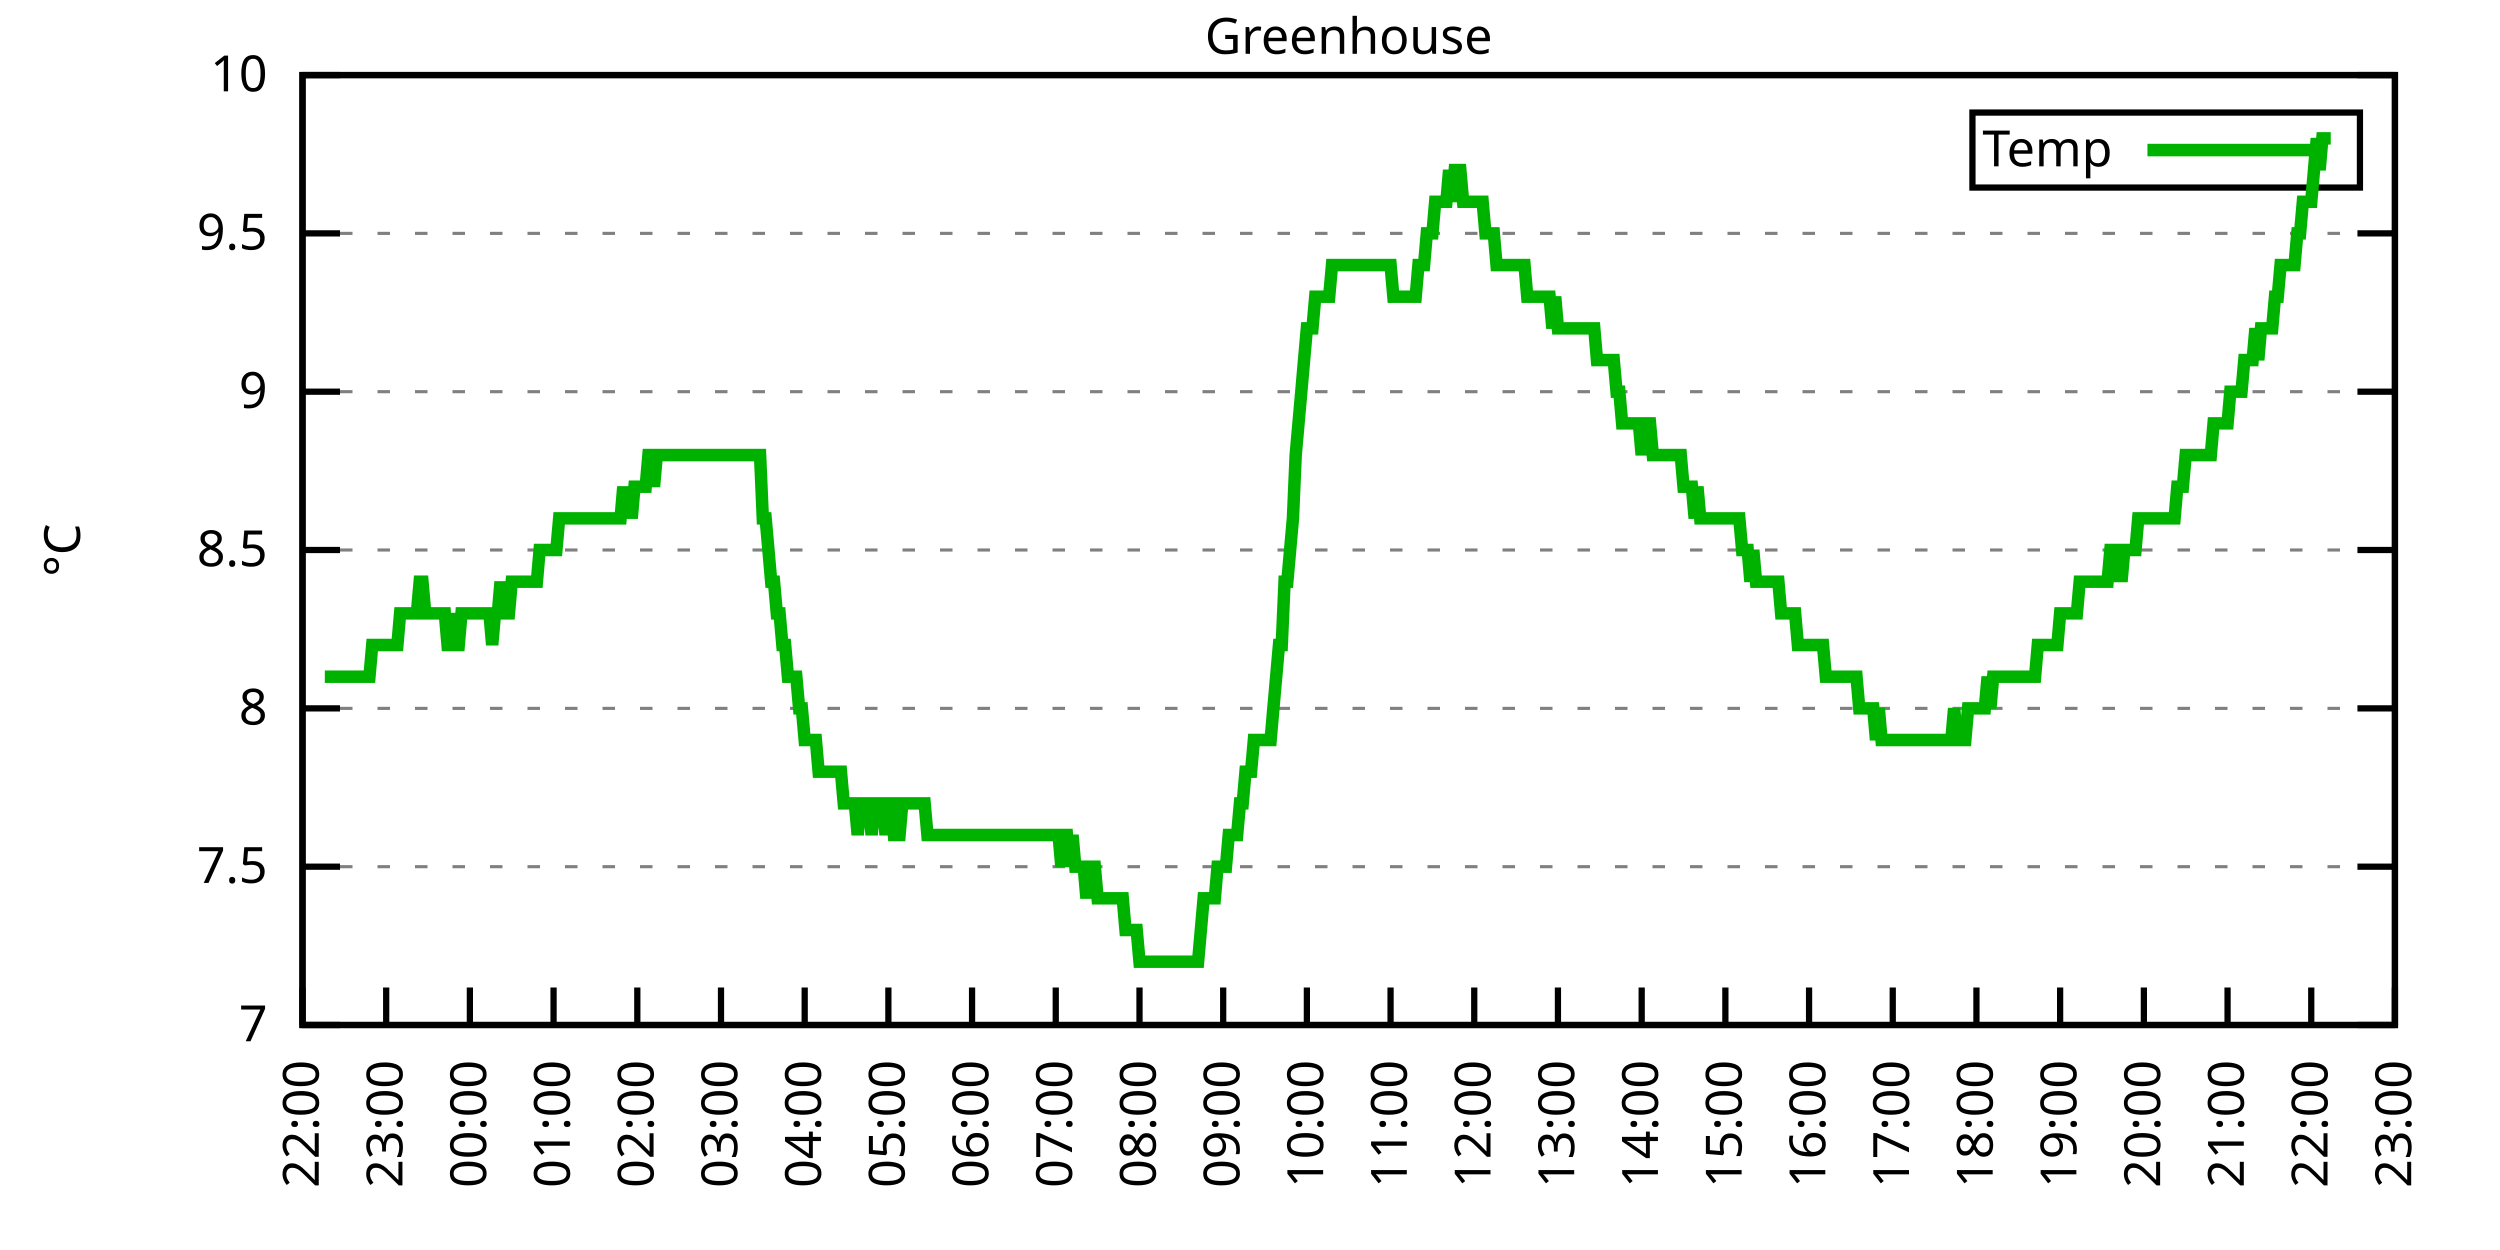
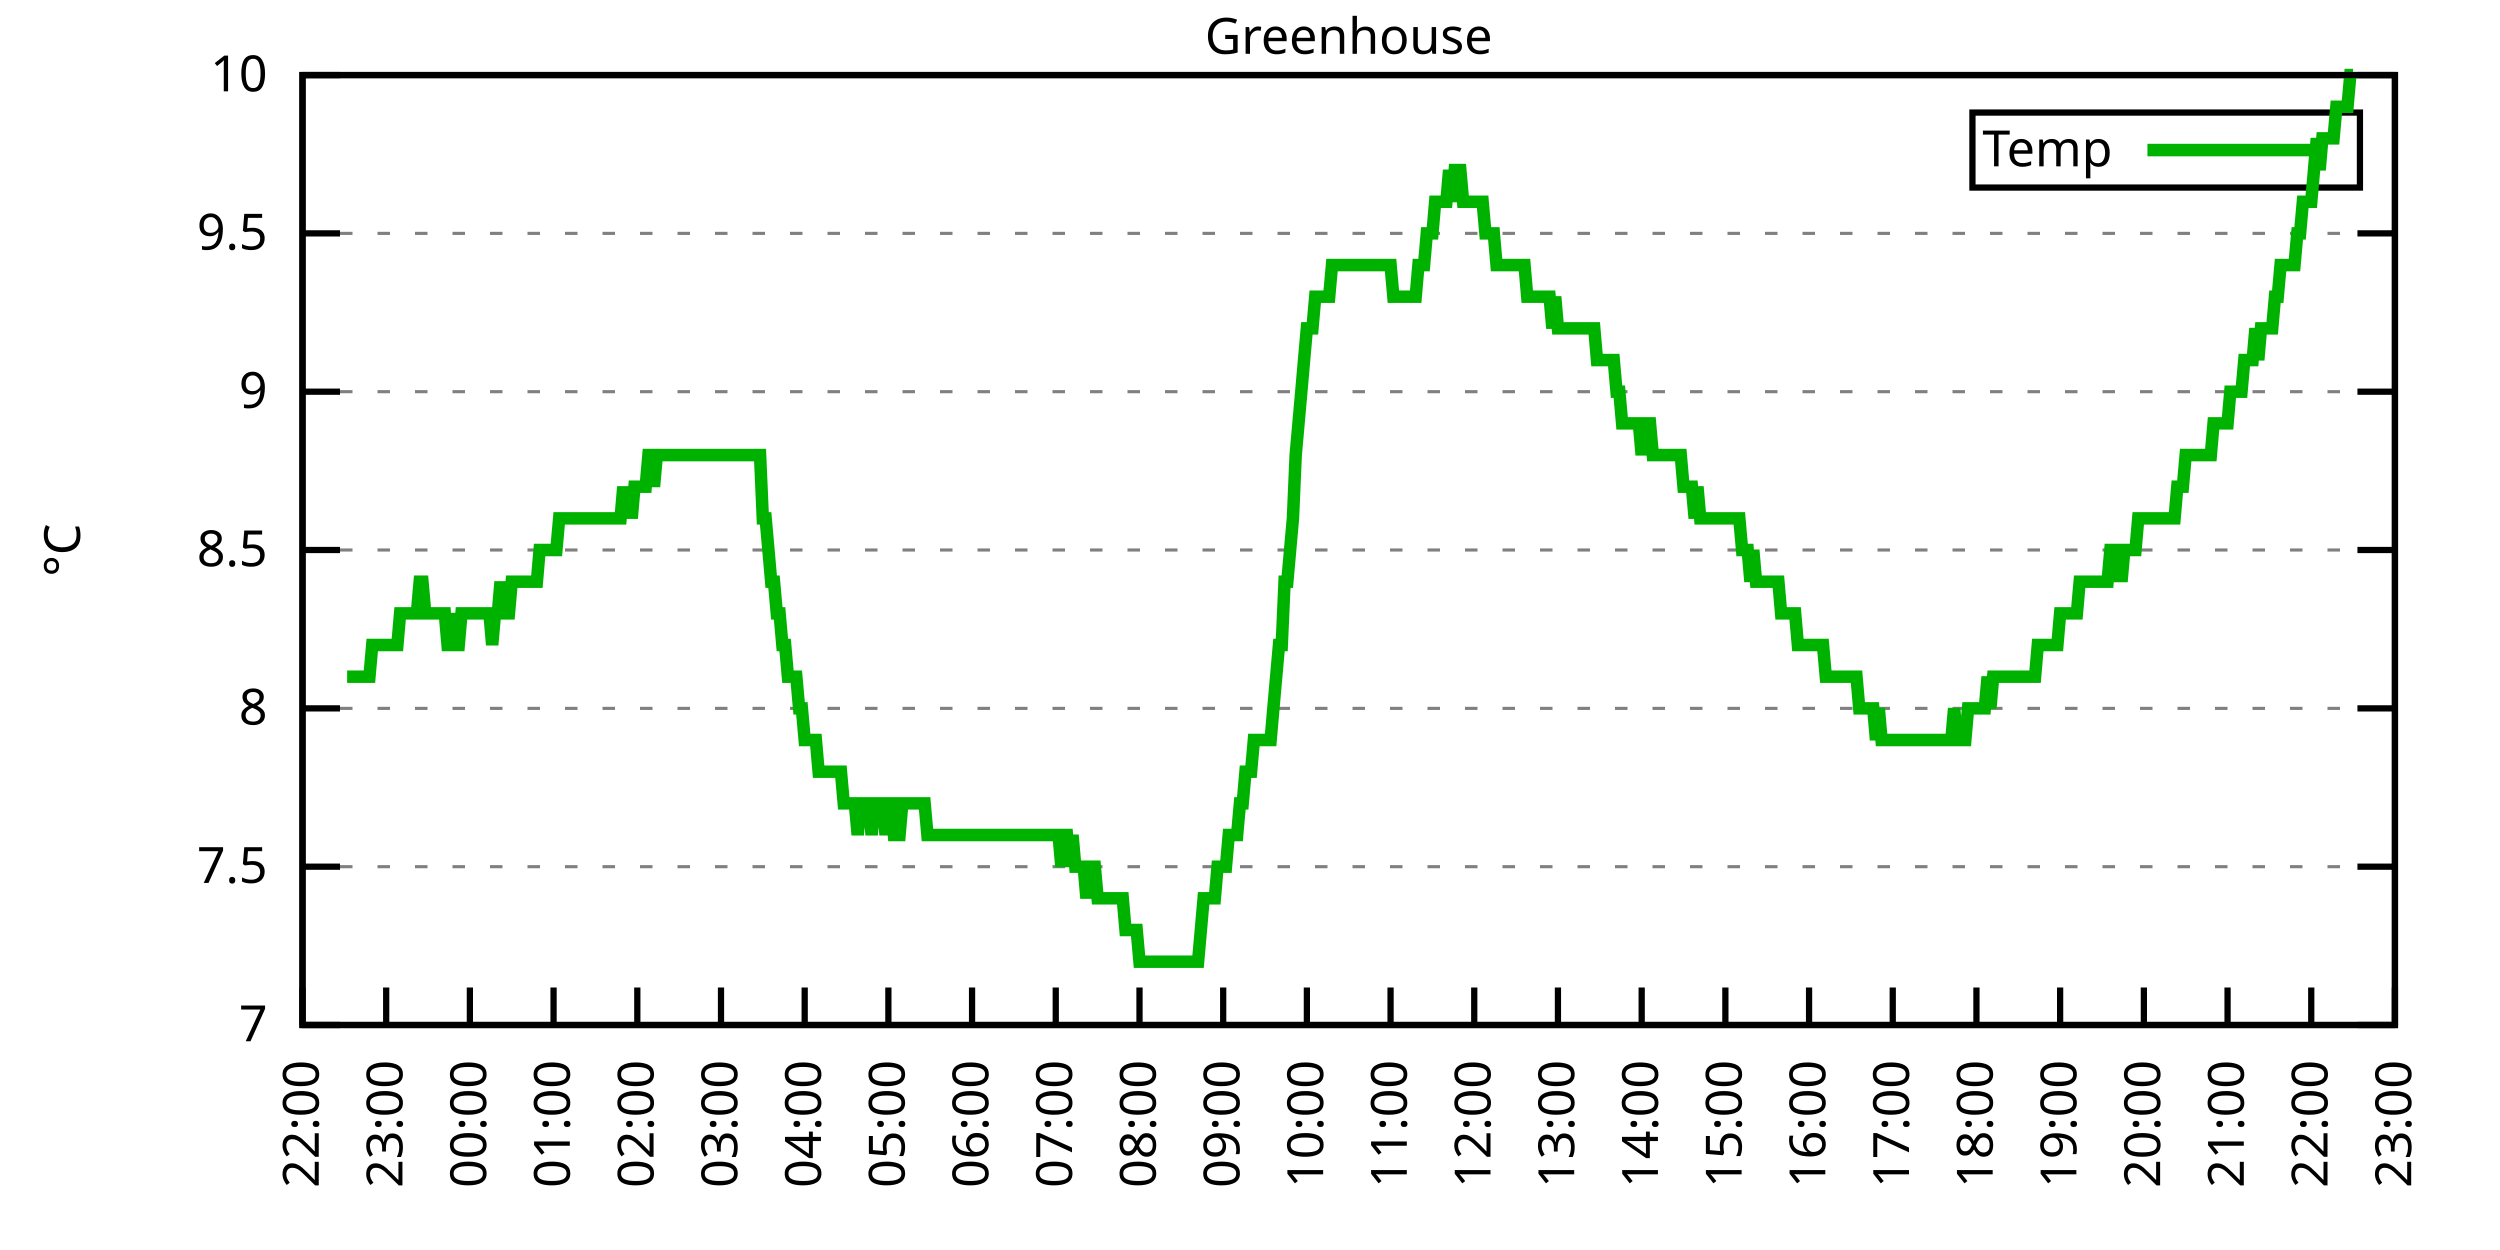
<svg xmlns="http://www.w3.org/2000/svg" xmlns:xlink="http://www.w3.org/1999/xlink" width="400" height="200" viewBox="0 0 400 200">
  <g id="gnuplot_canvas">
    <rect x="0" y="0" width="400" height="200" fill="none" />
    <defs>
      <circle id="gpDot" r="0.5" stroke-width="0.5" stroke="currentColor" />
      <path id="gpPt0" stroke-width="0.333" stroke="currentColor" d="M-1,0 h2 M0,-1 v2" />
      <path id="gpPt1" stroke-width="0.333" stroke="currentColor" d="M-1,-1 L1,1 M1,-1 L-1,1" />
      <path id="gpPt2" stroke-width="0.333" stroke="currentColor" d="M-1,0 L1,0 M0,-1 L0,1 M-1,-1 L1,1 M-1,1 L1,-1" />
      <rect id="gpPt3" stroke-width="0.333" stroke="currentColor" x="-1" y="-1" width="2" height="2" />
      <rect id="gpPt4" stroke-width="0.333" stroke="currentColor" fill="currentColor" x="-1" y="-1" width="2" height="2" />
      <circle id="gpPt5" stroke-width="0.333" stroke="currentColor" cx="0" cy="0" r="1" />
      <use xlink:href="#gpPt5" id="gpPt6" fill="currentColor" stroke="none" />
      <path id="gpPt7" stroke-width="0.333" stroke="currentColor" d="M0,-1.33 L-1.33,0.67 L1.33,0.67 z" />
      <use xlink:href="#gpPt7" id="gpPt8" fill="currentColor" stroke="none" />
      <use xlink:href="#gpPt7" id="gpPt9" stroke="currentColor" transform="rotate(180)" />
      <use xlink:href="#gpPt9" id="gpPt10" fill="currentColor" stroke="none" />
      <use xlink:href="#gpPt3" id="gpPt11" stroke="currentColor" transform="rotate(45)" />
      <use xlink:href="#gpPt11" id="gpPt12" fill="currentColor" stroke="none" />
      <path id="gpPt13" stroke-width="0.333" stroke="currentColor" d="M0,1.330 L1.265,0.411 L0.782,-1.067 L-0.782,-1.076 L-1.265,0.411 z" />
      <use xlink:href="#gpPt13" id="gpPt14" fill="currentColor" stroke="none" />
      <filter id="textbox" filterUnits="objectBoundingBox" x="0" y="0" height="1" width="1">
        <feFlood flood-color="white" flood-opacity="1" result="bgnd" />
        <feComposite in="SourceGraphic" in2="bgnd" operator="atop" />
      </filter>
      <filter id="greybox" filterUnits="objectBoundingBox" x="0" y="0" height="1" width="1">
        <feFlood flood-color="lightgrey" flood-opacity="1" result="grey" />
        <feComposite in="SourceGraphic" in2="grey" operator="atop" />
      </filter>
    </defs>
    <g fill="none" color="white" stroke="currentColor" stroke-width="1.00" stroke-linecap="butt" stroke-linejoin="miter">
</g>
    <g fill="none" color="black" stroke="currentColor" stroke-width="1.00" stroke-linecap="butt" stroke-linejoin="miter">
      <g stroke="none" shape-rendering="crispEdges">
        <polygon fill="rgb(255, 255, 255)" points="48.40,164.00 383.18,164.00 383.18,12.02 48.40,12.02 " />
      </g>
    </g>
    <g fill="none" color="black" stroke="currentColor" stroke-width="1.00" stroke-linecap="butt" stroke-linejoin="miter">
</g>
    <g fill="none" color="black" stroke="black" stroke-width="0.50" stroke-linecap="butt" stroke-linejoin="miter">
</g>
    <g fill="none" color="gray" stroke="currentColor" stroke-width="0.50" stroke-linecap="butt" stroke-linejoin="miter">
      <path stroke="gray" stroke-dasharray="2,4" class="gridline" d="M48.40,164.00 L383.19,164.00  " />
    </g>
    <g fill="none" color="gray" stroke="gray" stroke-width="1.00" stroke-linecap="butt" stroke-linejoin="miter">
</g>
    <g fill="none" color="black" stroke="currentColor" stroke-width="1.00" stroke-linecap="butt" stroke-linejoin="miter">
      <path stroke="black" d="M48.40,164.00 L54.40,164.00 M383.19,164.00 L377.19,164.00  " />
      <g transform="translate(42.80,166.60)" stroke="none" fill="black" font-family="Sans" font-size="8.00" text-anchor="end">
        <text>
          <tspan font-family="Sans"> 7</tspan>
        </text>
      </g>
    </g>
    <g fill="none" color="black" stroke="currentColor" stroke-width="1.00" stroke-linecap="butt" stroke-linejoin="miter">
</g>
    <g fill="none" color="black" stroke="black" stroke-width="0.50" stroke-linecap="butt" stroke-linejoin="miter">
</g>
    <g fill="none" color="gray" stroke="currentColor" stroke-width="0.50" stroke-linecap="butt" stroke-linejoin="miter">
      <path stroke="gray" stroke-dasharray="2,4" class="gridline" d="M48.40,138.67 L383.19,138.67  " />
    </g>
    <g fill="none" color="gray" stroke="gray" stroke-width="1.00" stroke-linecap="butt" stroke-linejoin="miter">
</g>
    <g fill="none" color="black" stroke="currentColor" stroke-width="1.00" stroke-linecap="butt" stroke-linejoin="miter">
      <path stroke="black" d="M48.40,138.67 L54.40,138.67 M383.19,138.67 L377.19,138.67  " />
      <g transform="translate(42.80,141.27)" stroke="none" fill="black" font-family="Sans" font-size="8.00" text-anchor="end">
        <text>
          <tspan font-family="Sans"> 7.5</tspan>
        </text>
      </g>
    </g>
    <g fill="none" color="black" stroke="currentColor" stroke-width="1.00" stroke-linecap="butt" stroke-linejoin="miter">
</g>
    <g fill="none" color="black" stroke="black" stroke-width="0.50" stroke-linecap="butt" stroke-linejoin="miter">
</g>
    <g fill="none" color="gray" stroke="currentColor" stroke-width="0.50" stroke-linecap="butt" stroke-linejoin="miter">
      <path stroke="gray" stroke-dasharray="2,4" class="gridline" d="M48.40,113.34 L383.19,113.34  " />
    </g>
    <g fill="none" color="gray" stroke="gray" stroke-width="1.00" stroke-linecap="butt" stroke-linejoin="miter">
</g>
    <g fill="none" color="black" stroke="currentColor" stroke-width="1.00" stroke-linecap="butt" stroke-linejoin="miter">
      <path stroke="black" d="M48.40,113.34 L54.40,113.34 M383.19,113.34 L377.19,113.34  " />
      <g transform="translate(42.80,115.94)" stroke="none" fill="black" font-family="Sans" font-size="8.00" text-anchor="end">
        <text>
          <tspan font-family="Sans"> 8</tspan>
        </text>
      </g>
    </g>
    <g fill="none" color="black" stroke="currentColor" stroke-width="1.00" stroke-linecap="butt" stroke-linejoin="miter">
</g>
    <g fill="none" color="black" stroke="black" stroke-width="0.50" stroke-linecap="butt" stroke-linejoin="miter">
</g>
    <g fill="none" color="gray" stroke="currentColor" stroke-width="0.50" stroke-linecap="butt" stroke-linejoin="miter">
      <path stroke="gray" stroke-dasharray="2,4" class="gridline" d="M48.40,88.00 L383.19,88.00  " />
    </g>
    <g fill="none" color="gray" stroke="gray" stroke-width="1.00" stroke-linecap="butt" stroke-linejoin="miter">
</g>
    <g fill="none" color="black" stroke="currentColor" stroke-width="1.00" stroke-linecap="butt" stroke-linejoin="miter">
      <path stroke="black" d="M48.40,88.00 L54.40,88.00 M383.19,88.00 L377.19,88.00  " />
      <g transform="translate(42.80,90.60)" stroke="none" fill="black" font-family="Sans" font-size="8.00" text-anchor="end">
        <text>
          <tspan font-family="Sans"> 8.5</tspan>
        </text>
      </g>
    </g>
    <g fill="none" color="black" stroke="currentColor" stroke-width="1.00" stroke-linecap="butt" stroke-linejoin="miter">
</g>
    <g fill="none" color="black" stroke="black" stroke-width="0.50" stroke-linecap="butt" stroke-linejoin="miter">
</g>
    <g fill="none" color="gray" stroke="currentColor" stroke-width="0.50" stroke-linecap="butt" stroke-linejoin="miter">
      <path stroke="gray" stroke-dasharray="2,4" class="gridline" d="M48.40,62.67 L383.19,62.67  " />
    </g>
    <g fill="none" color="gray" stroke="gray" stroke-width="1.00" stroke-linecap="butt" stroke-linejoin="miter">
</g>
    <g fill="none" color="black" stroke="currentColor" stroke-width="1.00" stroke-linecap="butt" stroke-linejoin="miter">
      <path stroke="black" d="M48.40,62.67 L54.40,62.67 M383.19,62.67 L377.19,62.67  " />
      <g transform="translate(42.80,65.27)" stroke="none" fill="black" font-family="Sans" font-size="8.00" text-anchor="end">
        <text>
          <tspan font-family="Sans"> 9</tspan>
        </text>
      </g>
    </g>
    <g fill="none" color="black" stroke="currentColor" stroke-width="1.00" stroke-linecap="butt" stroke-linejoin="miter">
</g>
    <g fill="none" color="black" stroke="black" stroke-width="0.50" stroke-linecap="butt" stroke-linejoin="miter">
</g>
    <g fill="none" color="gray" stroke="currentColor" stroke-width="0.50" stroke-linecap="butt" stroke-linejoin="miter">
      <path stroke="gray" stroke-dasharray="2,4" class="gridline" d="M48.40,37.34 L383.19,37.34  " />
    </g>
    <g fill="none" color="gray" stroke="gray" stroke-width="1.00" stroke-linecap="butt" stroke-linejoin="miter">
</g>
    <g fill="none" color="black" stroke="currentColor" stroke-width="1.00" stroke-linecap="butt" stroke-linejoin="miter">
      <path stroke="black" d="M48.40,37.34 L54.40,37.34 M383.19,37.34 L377.19,37.34  " />
      <g transform="translate(42.80,39.94)" stroke="none" fill="black" font-family="Sans" font-size="8.00" text-anchor="end">
        <text>
          <tspan font-family="Sans"> 9.5</tspan>
        </text>
      </g>
    </g>
    <g fill="none" color="black" stroke="currentColor" stroke-width="1.00" stroke-linecap="butt" stroke-linejoin="miter">
</g>
    <g fill="none" color="black" stroke="black" stroke-width="0.50" stroke-linecap="butt" stroke-linejoin="miter">
</g>
    <g fill="none" color="gray" stroke="currentColor" stroke-width="0.50" stroke-linecap="butt" stroke-linejoin="miter">
      <path stroke="gray" stroke-dasharray="2,4" class="gridline" d="M48.40,12.01 L383.19,12.01  " />
    </g>
    <g fill="none" color="gray" stroke="gray" stroke-width="1.00" stroke-linecap="butt" stroke-linejoin="miter">
</g>
    <g fill="none" color="black" stroke="currentColor" stroke-width="1.00" stroke-linecap="butt" stroke-linejoin="miter">
      <path stroke="black" d="M48.40,12.01 L54.40,12.01 M383.19,12.01 L377.19,12.01  " />
      <g transform="translate(42.80,14.61)" stroke="none" fill="black" font-family="Sans" font-size="8.00" text-anchor="end">
        <text>
          <tspan font-family="Sans"> 10</tspan>
        </text>
      </g>
    </g>
    <g fill="none" color="black" stroke="currentColor" stroke-width="1.00" stroke-linecap="butt" stroke-linejoin="miter">
      <path stroke="black" d="M48.40,164.00 L48.40,158.00  " />
      <g transform="translate(51.00,169.60) rotate(270.00)" stroke="none" fill="black" font-family="Sans" font-size="8.00" text-anchor="end">
        <text>
          <tspan font-family="Sans">22:00</tspan>
        </text>
      </g>
    </g>
    <g fill="none" color="black" stroke="currentColor" stroke-width="1.00" stroke-linecap="butt" stroke-linejoin="miter">
      <path stroke="black" d="M61.79,164.00 L61.79,158.00  " />
      <g transform="translate(64.39,169.60) rotate(270.00)" stroke="none" fill="black" font-family="Sans" font-size="8.00" text-anchor="end">
        <text>
          <tspan font-family="Sans">23:00</tspan>
        </text>
      </g>
    </g>
    <g fill="none" color="black" stroke="currentColor" stroke-width="1.00" stroke-linecap="butt" stroke-linejoin="miter">
      <path stroke="black" d="M75.18,164.00 L75.18,158.00  " />
      <g transform="translate(77.78,169.60) rotate(270.00)" stroke="none" fill="black" font-family="Sans" font-size="8.00" text-anchor="end">
        <text>
          <tspan font-family="Sans">00:00</tspan>
        </text>
      </g>
    </g>
    <g fill="none" color="black" stroke="currentColor" stroke-width="1.00" stroke-linecap="butt" stroke-linejoin="miter">
      <path stroke="black" d="M88.57,164.00 L88.57,158.00  " />
      <g transform="translate(91.17,169.60) rotate(270.00)" stroke="none" fill="black" font-family="Sans" font-size="8.00" text-anchor="end">
        <text>
          <tspan font-family="Sans">01:00</tspan>
        </text>
      </g>
    </g>
    <g fill="none" color="black" stroke="currentColor" stroke-width="1.00" stroke-linecap="butt" stroke-linejoin="miter">
      <path stroke="black" d="M101.97,164.00 L101.97,158.00  " />
      <g transform="translate(104.57,169.60) rotate(270.00)" stroke="none" fill="black" font-family="Sans" font-size="8.00" text-anchor="end">
        <text>
          <tspan font-family="Sans">02:00</tspan>
        </text>
      </g>
    </g>
    <g fill="none" color="black" stroke="currentColor" stroke-width="1.00" stroke-linecap="butt" stroke-linejoin="miter">
      <path stroke="black" d="M115.36,164.00 L115.36,158.00  " />
      <g transform="translate(117.96,169.60) rotate(270.00)" stroke="none" fill="black" font-family="Sans" font-size="8.00" text-anchor="end">
        <text>
          <tspan font-family="Sans">03:00</tspan>
        </text>
      </g>
    </g>
    <g fill="none" color="black" stroke="currentColor" stroke-width="1.00" stroke-linecap="butt" stroke-linejoin="miter">
      <path stroke="black" d="M128.75,164.00 L128.75,158.00  " />
      <g transform="translate(131.35,169.60) rotate(270.00)" stroke="none" fill="black" font-family="Sans" font-size="8.00" text-anchor="end">
        <text>
          <tspan font-family="Sans">04:00</tspan>
        </text>
      </g>
    </g>
    <g fill="none" color="black" stroke="currentColor" stroke-width="1.00" stroke-linecap="butt" stroke-linejoin="miter">
      <path stroke="black" d="M142.14,164.00 L142.14,158.00  " />
      <g transform="translate(144.74,169.60) rotate(270.00)" stroke="none" fill="black" font-family="Sans" font-size="8.00" text-anchor="end">
        <text>
          <tspan font-family="Sans">05:00</tspan>
        </text>
      </g>
    </g>
    <g fill="none" color="black" stroke="currentColor" stroke-width="1.00" stroke-linecap="butt" stroke-linejoin="miter">
      <path stroke="black" d="M155.53,164.00 L155.53,158.00  " />
      <g transform="translate(158.13,169.60) rotate(270.00)" stroke="none" fill="black" font-family="Sans" font-size="8.00" text-anchor="end">
        <text>
          <tspan font-family="Sans">06:00</tspan>
        </text>
      </g>
    </g>
    <g fill="none" color="black" stroke="currentColor" stroke-width="1.00" stroke-linecap="butt" stroke-linejoin="miter">
      <path stroke="black" d="M168.92,164.00 L168.92,158.00  " />
      <g transform="translate(171.52,169.60) rotate(270.00)" stroke="none" fill="black" font-family="Sans" font-size="8.00" text-anchor="end">
        <text>
          <tspan font-family="Sans">07:00</tspan>
        </text>
      </g>
    </g>
    <g fill="none" color="black" stroke="currentColor" stroke-width="1.00" stroke-linecap="butt" stroke-linejoin="miter">
      <path stroke="black" d="M182.32,164.00 L182.32,158.00  " />
      <g transform="translate(184.92,169.60) rotate(270.00)" stroke="none" fill="black" font-family="Sans" font-size="8.00" text-anchor="end">
        <text>
          <tspan font-family="Sans">08:00</tspan>
        </text>
      </g>
    </g>
    <g fill="none" color="black" stroke="currentColor" stroke-width="1.00" stroke-linecap="butt" stroke-linejoin="miter">
      <path stroke="black" d="M195.71,164.00 L195.71,158.00  " />
      <g transform="translate(198.31,169.60) rotate(270.00)" stroke="none" fill="black" font-family="Sans" font-size="8.00" text-anchor="end">
        <text>
          <tspan font-family="Sans">09:00</tspan>
        </text>
      </g>
    </g>
    <g fill="none" color="black" stroke="currentColor" stroke-width="1.00" stroke-linecap="butt" stroke-linejoin="miter">
      <path stroke="black" d="M209.10,164.00 L209.10,158.00  " />
      <g transform="translate(211.70,169.60) rotate(270.00)" stroke="none" fill="black" font-family="Sans" font-size="8.00" text-anchor="end">
        <text>
          <tspan font-family="Sans">10:00</tspan>
        </text>
      </g>
    </g>
    <g fill="none" color="black" stroke="currentColor" stroke-width="1.00" stroke-linecap="butt" stroke-linejoin="miter">
      <path stroke="black" d="M222.49,164.00 L222.49,158.00  " />
      <g transform="translate(225.09,169.60) rotate(270.00)" stroke="none" fill="black" font-family="Sans" font-size="8.00" text-anchor="end">
        <text>
          <tspan font-family="Sans">11:00</tspan>
        </text>
      </g>
    </g>
    <g fill="none" color="black" stroke="currentColor" stroke-width="1.00" stroke-linecap="butt" stroke-linejoin="miter">
      <path stroke="black" d="M235.88,164.00 L235.88,158.00  " />
      <g transform="translate(238.48,169.60) rotate(270.00)" stroke="none" fill="black" font-family="Sans" font-size="8.00" text-anchor="end">
        <text>
          <tspan font-family="Sans">12:00</tspan>
        </text>
      </g>
    </g>
    <g fill="none" color="black" stroke="currentColor" stroke-width="1.00" stroke-linecap="butt" stroke-linejoin="miter">
      <path stroke="black" d="M249.27,164.00 L249.27,158.00  " />
      <g transform="translate(251.87,169.60) rotate(270.00)" stroke="none" fill="black" font-family="Sans" font-size="8.00" text-anchor="end">
        <text>
          <tspan font-family="Sans">13:00</tspan>
        </text>
      </g>
    </g>
    <g fill="none" color="black" stroke="currentColor" stroke-width="1.00" stroke-linecap="butt" stroke-linejoin="miter">
      <path stroke="black" d="M262.67,164.00 L262.67,158.00  " />
      <g transform="translate(265.27,169.60) rotate(270.00)" stroke="none" fill="black" font-family="Sans" font-size="8.00" text-anchor="end">
        <text>
          <tspan font-family="Sans">14:00</tspan>
        </text>
      </g>
    </g>
    <g fill="none" color="black" stroke="currentColor" stroke-width="1.00" stroke-linecap="butt" stroke-linejoin="miter">
      <path stroke="black" d="M276.06,164.00 L276.06,158.00  " />
      <g transform="translate(278.66,169.60) rotate(270.00)" stroke="none" fill="black" font-family="Sans" font-size="8.00" text-anchor="end">
        <text>
          <tspan font-family="Sans">15:00</tspan>
        </text>
      </g>
    </g>
    <g fill="none" color="black" stroke="currentColor" stroke-width="1.00" stroke-linecap="butt" stroke-linejoin="miter">
      <path stroke="black" d="M289.45,164.00 L289.45,158.00  " />
      <g transform="translate(292.05,169.60) rotate(270.00)" stroke="none" fill="black" font-family="Sans" font-size="8.00" text-anchor="end">
        <text>
          <tspan font-family="Sans">16:00</tspan>
        </text>
      </g>
    </g>
    <g fill="none" color="black" stroke="currentColor" stroke-width="1.00" stroke-linecap="butt" stroke-linejoin="miter">
      <path stroke="black" d="M302.84,164.00 L302.84,158.00  " />
      <g transform="translate(305.44,169.60) rotate(270.00)" stroke="none" fill="black" font-family="Sans" font-size="8.00" text-anchor="end">
        <text>
          <tspan font-family="Sans">17:00</tspan>
        </text>
      </g>
    </g>
    <g fill="none" color="black" stroke="currentColor" stroke-width="1.00" stroke-linecap="butt" stroke-linejoin="miter">
      <path stroke="black" d="M316.23,164.00 L316.23,158.00  " />
      <g transform="translate(318.83,169.60) rotate(270.00)" stroke="none" fill="black" font-family="Sans" font-size="8.00" text-anchor="end">
        <text>
          <tspan font-family="Sans">18:00</tspan>
        </text>
      </g>
    </g>
    <g fill="none" color="black" stroke="currentColor" stroke-width="1.00" stroke-linecap="butt" stroke-linejoin="miter">
      <path stroke="black" d="M329.62,164.00 L329.62,158.00  " />
      <g transform="translate(332.22,169.60) rotate(270.00)" stroke="none" fill="black" font-family="Sans" font-size="8.00" text-anchor="end">
        <text>
          <tspan font-family="Sans">19:00</tspan>
        </text>
      </g>
    </g>
    <g fill="none" color="black" stroke="currentColor" stroke-width="1.00" stroke-linecap="butt" stroke-linejoin="miter">
      <path stroke="black" d="M343.02,164.00 L343.02,158.00  " />
      <g transform="translate(345.62,169.60) rotate(270.00)" stroke="none" fill="black" font-family="Sans" font-size="8.00" text-anchor="end">
        <text>
          <tspan font-family="Sans">20:00</tspan>
        </text>
      </g>
    </g>
    <g fill="none" color="black" stroke="currentColor" stroke-width="1.00" stroke-linecap="butt" stroke-linejoin="miter">
      <path stroke="black" d="M356.41,164.00 L356.41,158.00  " />
      <g transform="translate(359.01,169.60) rotate(270.00)" stroke="none" fill="black" font-family="Sans" font-size="8.00" text-anchor="end">
        <text>
          <tspan font-family="Sans">21:00</tspan>
        </text>
      </g>
    </g>
    <g fill="none" color="black" stroke="currentColor" stroke-width="1.00" stroke-linecap="butt" stroke-linejoin="miter">
      <path stroke="black" d="M369.80,164.00 L369.80,158.00  " />
      <g transform="translate(372.40,169.60) rotate(270.00)" stroke="none" fill="black" font-family="Sans" font-size="8.00" text-anchor="end">
        <text>
          <tspan font-family="Sans">22:00</tspan>
        </text>
      </g>
    </g>
    <g fill="none" color="black" stroke="currentColor" stroke-width="1.00" stroke-linecap="butt" stroke-linejoin="miter">
      <path stroke="black" d="M383.19,164.00 L383.19,158.00  " />
      <g transform="translate(385.79,169.60) rotate(270.00)" stroke="none" fill="black" font-family="Sans" font-size="8.00" text-anchor="end">
        <text>
          <tspan font-family="Sans">23:00</tspan>
        </text>
      </g>
    </g>
    <g fill="none" color="black" stroke="currentColor" stroke-width="1.00" stroke-linecap="butt" stroke-linejoin="miter">
</g>
    <g fill="none" color="black" stroke="currentColor" stroke-width="1.00" stroke-linecap="butt" stroke-linejoin="miter">
      <path stroke="black" d="M48.40,12.01 L48.40,164.00 L383.19,164.00 L383.19,12.01 L48.40,12.01 Z  " />
    </g>
    <g fill="none" color="black" stroke="currentColor" stroke-width="1.00" stroke-linecap="butt" stroke-linejoin="miter">
</g>
    <g fill="none" color="black" stroke="currentColor" stroke-width="1.00" stroke-linecap="butt" stroke-linejoin="miter">
      <path stroke="black" d="M315.59,30.01 L315.59,18.01 L377.59,18.01 L377.59,30.01 L315.59,30.01 Z  " />
    </g>
    <g id="Greenhouse_plot_1">
      <g fill="none" color="white" stroke="black" stroke-width="2.00" stroke-linecap="butt" stroke-linejoin="miter">
</g>
      <g fill="none" color="black" stroke="currentColor" stroke-width="2.00" stroke-linecap="butt" stroke-linejoin="miter">
        <g transform="translate(337.99,26.61)" stroke="none" fill="black" font-family="Sans" font-size="8.00" text-anchor="end">
          <text>
            <tspan font-family="Sans">Temp</tspan>
          </text>
        </g>
      </g>
      <g fill="none" color="black" stroke="currentColor" stroke-width="2.00" stroke-linecap="butt" stroke-linejoin="miter">
-         <path stroke="rgb(  0, 178,   0)" d="M343.59,24.01 L371.99,24.01 M51.97,108.27 L52.42,108.27 L52.86,108.27 L53.31,108.27 L53.76,108.27 L54.20,108.27   L54.65,108.27 L55.10,108.27 L55.54,108.27 L55.99,108.27 L56.43,108.27 L56.88,108.27 L57.33,108.27 L57.77,108.27   L58.22,108.27 L58.67,108.27 L59.11,108.27 L59.56,103.20 L60.01,103.20 L60.45,103.20 L60.90,103.20 L61.35,103.20   L61.79,103.20 L62.24,103.20 L62.68,103.20 L63.13,103.20 L63.58,103.20 L64.02,98.14 L64.47,98.14 L64.92,98.14   L65.36,98.14 L65.81,98.14 L66.26,98.14 L66.70,98.14 L67.15,93.07 L67.59,93.07 L68.04,98.14 L68.49,98.14   L68.93,98.14 L69.38,98.14 L69.83,98.14 L70.27,98.14 L70.72,98.14 L71.17,98.14 L71.61,103.20 L72.06,103.20   L72.50,98.14 L72.95,103.20 L73.40,103.20 L73.84,98.14 L74.29,98.14 L74.74,98.14 L75.18,98.14 L75.63,98.14   L76.08,98.14 L76.52,98.14 L76.97,98.14 L77.42,98.14 L77.86,98.14 L78.31,98.14 L78.75,103.20 L79.20,98.14   L79.65,98.14 L80.09,93.07 L80.54,98.14 L80.99,98.14 L81.43,98.14 L81.88,93.07 L82.33,93.07 L82.77,93.07   L83.22,93.07 L83.66,93.07 L84.11,93.07 L84.56,93.07 L85.00,93.07 L85.45,93.07 L85.90,93.07 L86.34,88.00   L86.79,88.00 L87.24,88.00 L87.68,88.00 L88.13,88.00 L88.57,88.00 L89.02,88.00 L89.47,82.94 L89.91,82.94   L90.36,82.94 L90.81,82.94 L91.25,82.94 L91.70,82.94 L92.15,82.94 L92.59,82.94 L93.04,82.94 L93.49,82.94   L93.93,82.94 L94.38,82.94 L94.82,82.94 L95.27,82.94 L95.72,82.94 L96.16,82.94 L96.61,82.94 L97.06,82.94   L97.50,82.94 L97.95,82.94 L98.40,82.94 L98.84,82.94 L99.29,82.94 L99.73,77.87 L100.18,82.94 L100.63,77.87   L101.07,82.94 L101.52,77.87 L101.97,77.87 L102.41,77.87 L102.86,77.87 L103.31,77.87 L103.75,72.81 L104.20,72.81   L104.64,77.87 L105.09,72.81 L105.54,72.81 L105.98,72.81 L106.43,72.81 L106.88,72.81 L107.32,72.81 L107.77,72.81   L108.22,72.81 L108.66,72.81 L109.11,72.81 L109.55,72.81 L110.00,72.81 L110.45,72.81 L110.89,72.81 L111.34,72.81   L111.79,72.81 L112.23,72.81 L112.68,72.81 L113.13,72.81 L113.57,72.81 L114.02,72.81 L114.47,72.81 L114.91,72.81   L115.36,72.81 L115.80,72.81 L116.25,72.81 L116.70,72.81 L117.14,72.81 L117.59,72.81 L118.04,72.81 L118.48,72.81   L118.93,72.81 L119.38,72.81 L119.82,72.81 L120.27,72.81 L120.71,72.81 L121.16,72.81 L121.61,72.81 L122.05,82.94   L122.50,82.94 L122.95,88.00 L123.39,93.07 L123.84,93.07 L124.29,98.14 L124.73,98.14 L125.18,103.20 L125.62,103.20   L126.07,108.27 L126.52,108.27 L126.96,108.27 L127.41,108.27 L127.86,113.34 L128.30,113.34 L128.75,118.40 L129.20,118.40   L129.64,118.40 L130.09,118.40 L130.54,118.40 L130.98,123.47 L131.43,123.47 L131.87,123.47 L132.32,123.47 L132.77,123.47   L133.21,123.47 L133.66,123.47 L134.11,123.47 L134.55,123.47 L135.00,128.54 L135.45,128.54 L135.89,128.54 L136.34,128.54   L136.78,128.54 L137.23,133.60 L137.68,128.54 L138.12,128.54 L138.57,128.54 L139.02,128.54 L139.46,133.60 L139.91,128.54   L140.36,128.54 L140.80,128.54 L141.25,128.54 L141.69,133.60 L142.14,128.54 L142.59,128.54 L143.03,133.60 L143.48,133.60   L143.93,133.60 L144.37,128.54 L144.82,128.54 L145.27,128.54 L145.71,128.54 L146.16,128.54 L146.61,128.54 L147.05,128.54   L147.50,128.54 L147.94,128.54 L148.39,133.60 L148.84,133.60 L149.28,133.60 L149.73,133.60 L150.18,133.60 L150.62,133.60   L151.07,133.60 L151.52,133.60 L151.96,133.60 L152.41,133.60 L152.85,133.60 L153.30,133.60 L153.75,133.60 L154.19,133.60   L154.64,133.60 L155.09,133.60 L155.53,133.60 L155.98,133.60 L156.43,133.60 L156.87,133.60 L157.32,133.60 L157.76,133.60   L158.21,133.60 L158.66,133.60 L159.10,133.60 L159.55,133.60 L160.00,133.60 L160.44,133.60 L160.89,133.60 L161.34,133.60   L161.78,133.60 L162.23,133.60 L162.67,133.60 L163.12,133.60 L163.57,133.60 L164.01,133.60 L164.46,133.60 L164.91,133.60   L165.35,133.60 L165.80,133.60 L166.25,133.60 L166.69,133.60 L167.14,133.60 L167.59,133.60 L168.03,133.60 L168.48,133.60   L168.92,133.60 L169.37,133.60 L169.82,138.67 L170.26,133.60 L170.71,133.60 L171.16,138.67 L171.60,133.60 L172.05,138.67   L172.50,138.67 L172.94,138.67 L173.39,138.67 L173.83,143.73 L174.28,138.67 L174.73,138.67 L175.17,138.67 L175.62,143.73   L176.07,143.73 L176.51,143.73 L176.96,143.73 L177.41,143.73 L177.85,143.73 L178.30,143.73 L178.74,143.73 L179.19,143.73   L179.64,143.73 L180.08,148.80 L180.53,148.80 L180.98,148.80 L181.42,148.80 L181.87,148.80 L182.32,153.87 L182.76,153.87   L183.21,153.87 L183.66,153.87 L184.10,153.87 L184.55,153.87 L184.99,153.87 L185.44,153.87 L185.89,153.87 L186.33,153.87   L186.78,153.87 L187.23,153.87 L187.67,153.87 L188.12,153.87 L188.57,153.87 L189.01,153.87 L189.46,153.87 L189.90,153.87   L190.35,153.87 L190.80,153.87 L191.24,153.87 L191.69,153.87 L192.14,148.80 L192.58,143.73 L193.03,143.73 L193.48,143.73   L193.92,143.73 L194.37,143.73 L194.81,138.67 L195.26,138.67 L195.71,138.67 L196.15,138.67 L196.60,133.60 L197.05,133.60   L197.49,133.60 L197.94,133.60 L198.39,128.54 L198.83,128.54 L199.28,123.47 L199.73,123.47 L200.17,123.47 L200.62,118.40   L201.06,118.40 L201.51,118.40 L201.96,118.40 L202.40,118.40 L202.85,118.40 L203.30,118.40 L203.74,113.34 L204.19,108.27   L204.64,103.20 L205.08,103.20 L205.53,93.07 L205.97,93.07 L206.42,88.00 L206.87,82.94 L207.31,72.81 L207.76,67.74   L208.21,62.67 L208.65,57.61 L209.10,52.54 L209.55,52.54 L209.99,52.54 L210.44,47.47 L210.88,47.47 L211.33,47.47   L211.78,47.47 L212.22,47.47 L212.67,47.47 L213.12,42.41 L213.56,42.41 L214.01,42.41 L214.46,42.41 L214.90,42.41   L215.35,42.41 L215.80,42.41 L216.24,42.41 L216.69,42.41 L217.13,42.41 L217.58,42.41 L218.03,42.41 L218.47,42.41   L218.92,42.41 L219.37,42.41 L219.81,42.41 L220.26,42.41 L220.71,42.41 L221.15,42.41 L221.60,42.41 L222.04,42.41   L222.49,42.41 L222.94,47.47 L223.38,47.47 L223.83,47.47 L224.28,47.47 L224.72,47.47 L225.17,47.47 L225.62,47.47   L226.06,47.47 L226.51,47.47 L226.95,42.41 L227.40,42.41 L227.85,42.41 L228.29,37.34 L228.74,37.34 L229.19,37.34   L229.63,32.28 L230.08,32.28 L230.53,32.28 L230.97,32.28 L231.42,32.28 L231.86,27.21 L232.31,32.28 L232.76,27.21   L233.20,27.21 L233.65,27.21 L234.10,32.28 L234.54,32.28 L234.99,32.28 L235.44,32.28 L235.88,32.28 L236.33,32.28   L236.78,32.28 L237.22,32.28 L237.67,37.34 L238.11,37.34 L238.56,37.34 L239.01,37.34 L239.45,42.41 L239.90,42.41   L240.35,42.41 L240.79,42.41 L241.24,42.41 L241.69,42.41 L242.13,42.41 L242.58,42.41 L243.02,42.41 L243.47,42.41   L243.92,42.41 L244.36,47.47 L244.81,47.47 L245.26,47.47 L245.70,47.47 L246.15,47.47 L246.60,47.47 L247.04,47.47   L247.49,47.47 L247.93,47.47 L248.38,52.54 L248.83,47.47 L249.27,52.54 L249.72,52.54 L250.17,52.54 L250.61,52.54   L251.06,52.54 L251.51,52.54 L251.95,52.54 L252.40,52.54 L252.85,52.54 L253.29,52.54 L253.74,52.54 L254.18,52.54   L254.63,52.54 L255.08,52.54 L255.52,57.61 L255.97,57.61 L256.42,57.61 L256.86,57.61 L257.31,57.61 L257.76,57.61   L258.20,57.61 L258.65,62.67 L259.09,62.67 L259.54,67.74 L259.99,67.74 L260.43,67.74 L260.88,67.74 L261.33,67.74   L261.77,67.74 L262.22,67.74 L262.67,72.81 L263.11,67.74 L263.56,67.74 L264.00,67.74 L264.45,72.81 L264.90,72.81   L265.34,72.81 L265.79,72.81 L266.24,72.81 L266.68,72.81 L267.13,72.81 L267.58,72.81 L268.02,72.81 L268.47,72.81   L268.92,72.81 L269.36,77.87 L269.81,77.87 L270.25,77.87 L270.70,77.87 L271.15,82.94 L271.59,77.87 L272.04,82.94   L272.49,82.94 L272.93,82.94 L273.38,82.94 L273.83,82.94 L274.27,82.94 L274.72,82.94 L275.16,82.94 L275.61,82.94   L276.06,82.94 L276.50,82.94 L276.95,82.94 L277.40,82.94 L277.84,82.94 L278.29,82.94 L278.74,88.00 L279.18,88.00   L279.63,88.00 L280.07,93.07 L280.52,88.00 L280.97,93.07 L281.41,93.07 L281.86,93.07 L282.31,93.07 L282.75,93.07   L283.20,93.07 L283.65,93.07 L284.09,93.07 L284.54,93.07 L284.98,98.14 L285.43,98.14 L285.88,98.14 L286.32,98.14   L286.77,98.14 L287.22,98.14 L287.66,103.20 L288.11,103.20 L288.56,103.20 L289.00,103.20 L289.45,103.20 L289.90,103.20   L290.34,103.20 L290.79,103.20 L291.23,103.20 L291.68,103.20 L292.13,108.27 L292.57,108.27 L293.02,108.27 L293.47,108.27   L293.91,108.27 L294.36,108.27 L294.81,108.27 L295.25,108.27 L295.70,108.27 L296.14,108.27 L296.59,108.27 L297.04,108.27   L297.48,113.34 L297.93,113.34 L298.38,113.34 L298.82,113.34 L299.27,113.34 L299.72,113.34 L300.16,118.40 L300.61,113.34   L301.05,118.40 L301.50,118.40 L301.95,118.40 L302.39,118.40 L302.84,118.40 L303.29,118.40 L303.73,118.40 L304.18,118.40   L304.63,118.40 L305.07,118.40 L305.52,118.40 L305.97,118.40 L306.41,118.40 L306.86,118.40 L307.30,118.40 L307.75,118.40   L308.20,118.40 L308.64,118.40 L309.09,118.40 L309.54,118.40 L309.98,118.40 L310.43,118.40 L310.88,118.40 L311.32,118.40   L311.77,118.40 L312.21,118.40 L312.66,113.34 L313.11,118.40 L313.55,118.40 L314.00,118.40 L314.45,118.40 L314.89,113.34   L315.34,113.34 L315.79,113.34 L316.23,113.34 L316.68,113.34 L317.12,113.34 L317.57,113.34 L318.02,108.27 L318.46,113.34   L318.91,108.27 L319.36,108.27 L319.80,108.27 L320.25,108.27 L320.70,108.27 L321.14,108.27 L321.59,108.27 L322.04,108.27   L322.48,108.27 L322.93,108.27 L323.37,108.27 L323.82,108.27 L324.27,108.27 L324.71,108.27 L325.16,108.27 L325.61,108.27   L326.05,103.20 L326.50,103.20 L326.95,103.20 L327.39,103.20 L327.84,103.20 L328.28,103.20 L328.73,103.20 L329.18,103.20   L329.62,98.14 L330.07,98.14 L330.52,98.14 L330.96,98.14 L331.41,98.14 L331.86,98.14 L332.30,98.14 L332.75,93.07   L333.19,93.07 L333.64,93.07 L334.09,93.07 L334.53,93.07 L334.98,93.07 L335.43,93.07 L335.87,93.07 L336.32,93.07   L336.77,93.07 L337.21,93.07 L337.66,88.00 L338.10,88.00 L338.55,93.07 L339.00,88.00 L339.44,93.07 L339.89,88.00   L340.34,88.00 L340.78,88.00 L341.23,88.00 L341.68,88.00 L342.12,82.94 L342.57,82.94 L343.02,82.94 L343.46,82.94   L343.91,82.94 L344.35,82.94 L344.80,82.94 L345.25,82.94 L345.69,82.94 L346.14,82.94 L346.59,82.94 L347.03,82.94   L347.48,82.94 L347.93,82.94 L348.37,77.87 L348.82,77.87 L349.26,77.87 L349.71,72.81 L350.16,72.81 L350.60,72.81   L351.05,72.81 L351.50,72.81 L351.94,72.81 L352.39,72.81 L352.84,72.81 L353.28,72.81 L353.73,72.81 L354.17,67.74   L354.62,67.74 L355.07,67.74 L355.51,67.74 L355.96,67.74 L356.41,67.74 L356.85,62.67 L357.30,62.67 L357.75,62.67   L358.19,62.67 L358.64,62.67 L359.09,57.61 L359.53,57.61 L359.98,57.61 L360.42,57.61 L360.87,52.54 L361.32,57.61   L361.76,52.54 L362.21,52.54 L362.66,52.54 L363.10,52.54 L363.55,52.54 L364.00,47.47 L364.44,47.47 L364.89,42.41   L365.33,42.41 L365.78,42.41 L366.23,42.41 L366.67,42.41 L367.12,42.41 L367.57,37.34 L368.01,37.34 L368.46,32.28   L368.91,32.28 L369.35,32.28 L369.80,32.28 L370.24,27.21 L370.69,22.14 L371.14,27.21 L371.58,22.14 L372.03,22.14   L372.48,22.14 L372.92,22.14  " />
+         <path stroke="rgb(  0, 178,   0)" d="M343.59,24.01 L371.99,24.01 M55.54,108.27 L55.99,108.27 L56.43,108.27 L56.88,108.27 L57.33,108.27 L57.77,108.27   L58.22,108.27 L58.67,108.27 L59.11,108.27 L59.56,103.20 L60.01,103.20 L60.45,103.20 L60.90,103.20 L61.35,103.20   L61.79,103.20 L62.24,103.20 L62.68,103.20 L63.13,103.20 L63.58,103.20 L64.02,98.14 L64.47,98.14 L64.92,98.14   L65.36,98.14 L65.81,98.14 L66.26,98.14 L66.70,98.14 L67.15,93.07 L67.59,93.07 L68.04,98.14 L68.49,98.14   L68.93,98.14 L69.38,98.14 L69.83,98.14 L70.27,98.14 L70.72,98.14 L71.17,98.14 L71.61,103.20 L72.06,103.20   L72.50,98.14 L72.95,103.20 L73.40,103.20 L73.84,98.14 L74.29,98.14 L74.74,98.14 L75.18,98.14 L75.63,98.14   L76.08,98.14 L76.52,98.14 L76.97,98.14 L77.42,98.14 L77.86,98.14 L78.31,98.14 L78.75,103.20 L79.20,98.14   L79.65,98.14 L80.09,93.07 L80.54,98.14 L80.99,98.14 L81.43,98.14 L81.88,93.07 L82.33,93.07 L82.77,93.07   L83.22,93.07 L83.66,93.07 L84.11,93.07 L84.56,93.07 L85.00,93.07 L85.45,93.07 L85.90,93.07 L86.34,88.00   L86.79,88.00 L87.24,88.00 L87.68,88.00 L88.13,88.00 L88.57,88.00 L89.02,88.00 L89.47,82.94 L89.91,82.94   L90.36,82.94 L90.81,82.94 L91.25,82.94 L91.70,82.94 L92.15,82.94 L92.59,82.94 L93.04,82.94 L93.49,82.94   L93.93,82.94 L94.38,82.94 L94.82,82.94 L95.27,82.94 L95.72,82.94 L96.16,82.94 L96.61,82.94 L97.06,82.94   L97.50,82.94 L97.95,82.94 L98.40,82.94 L98.84,82.94 L99.29,82.94 L99.73,77.87 L100.18,82.94 L100.63,77.87   L101.07,82.94 L101.52,77.87 L101.97,77.87 L102.41,77.87 L102.86,77.87 L103.31,77.87 L103.75,72.81 L104.20,72.81   L104.64,77.87 L105.09,72.81 L105.54,72.81 L105.98,72.81 L106.43,72.81 L106.88,72.81 L107.32,72.81 L107.77,72.81   L108.22,72.81 L108.66,72.81 L109.11,72.81 L109.55,72.81 L110.00,72.81 L110.45,72.81 L110.89,72.81 L111.34,72.81   L111.79,72.81 L112.23,72.81 L112.68,72.81 L113.13,72.81 L113.57,72.81 L114.02,72.81 L114.47,72.81 L114.91,72.81   L115.36,72.81 L115.80,72.81 L116.25,72.81 L116.70,72.81 L117.14,72.81 L117.59,72.81 L118.04,72.81 L118.48,72.81   L118.93,72.81 L119.38,72.81 L119.82,72.81 L120.27,72.81 L120.71,72.81 L121.16,72.81 L121.61,72.81 L122.05,82.94   L122.50,82.94 L122.95,88.00 L123.39,93.07 L123.84,93.07 L124.29,98.14 L124.73,98.14 L125.18,103.20 L125.62,103.20   L126.07,108.27 L126.52,108.27 L126.96,108.27 L127.41,108.27 L127.86,113.34 L128.30,113.34 L128.75,118.40 L129.20,118.40   L129.64,118.40 L130.09,118.40 L130.54,118.40 L130.98,123.47 L131.43,123.47 L131.87,123.47 L132.32,123.47 L132.77,123.47   L133.21,123.47 L133.66,123.47 L134.11,123.47 L134.55,123.47 L135.00,128.54 L135.45,128.54 L135.89,128.54 L136.34,128.54   L136.78,128.54 L137.23,133.60 L137.68,128.54 L138.12,128.54 L138.57,128.54 L139.02,128.54 L139.46,133.60 L139.91,128.54   L140.36,128.54 L140.80,128.54 L141.25,128.54 L141.69,133.60 L142.14,128.54 L142.59,128.54 L143.03,133.60 L143.48,133.60   L143.93,133.60 L144.37,128.54 L144.82,128.54 L145.27,128.54 L145.71,128.54 L146.16,128.54 L146.61,128.54 L147.05,128.54   L147.50,128.54 L147.94,128.54 L148.39,133.60 L148.84,133.60 L149.28,133.60 L149.73,133.60 L150.18,133.60 L150.62,133.60   L151.07,133.60 L151.52,133.60 L151.96,133.60 L152.41,133.60 L152.85,133.60 L153.30,133.60 L153.75,133.60 L154.19,133.60   L154.64,133.60 L155.09,133.60 L155.53,133.60 L155.98,133.60 L156.43,133.60 L156.87,133.60 L157.32,133.60 L157.76,133.60   L158.21,133.60 L158.66,133.60 L159.10,133.60 L159.55,133.60 L160.00,133.60 L160.44,133.60 L160.89,133.60 L161.34,133.60   L161.78,133.60 L162.23,133.60 L162.67,133.60 L163.12,133.60 L163.57,133.60 L164.01,133.60 L164.46,133.60 L164.91,133.60   L165.35,133.60 L165.80,133.60 L166.25,133.60 L166.69,133.60 L167.14,133.60 L167.59,133.60 L168.03,133.60 L168.48,133.60   L168.92,133.60 L169.37,133.60 L169.82,138.67 L170.26,133.60 L170.71,133.60 L171.16,138.67 L171.60,133.60 L172.05,138.67   L172.50,138.67 L172.94,138.67 L173.39,138.67 L173.83,143.73 L174.28,138.67 L174.73,138.67 L175.17,138.67 L175.62,143.73   L176.07,143.73 L176.51,143.73 L176.96,143.73 L177.41,143.73 L177.85,143.73 L178.30,143.73 L178.74,143.73 L179.19,143.73   L179.64,143.73 L180.08,148.80 L180.53,148.80 L180.98,148.80 L181.42,148.80 L181.87,148.80 L182.32,153.87 L182.76,153.87   L183.21,153.87 L183.66,153.87 L184.10,153.87 L184.55,153.87 L184.99,153.87 L185.44,153.87 L185.89,153.87 L186.33,153.87   L186.78,153.87 L187.23,153.87 L187.67,153.87 L188.12,153.87 L188.57,153.87 L189.01,153.87 L189.46,153.87 L189.90,153.87   L190.35,153.87 L190.80,153.87 L191.24,153.87 L191.69,153.87 L192.14,148.80 L192.58,143.73 L193.03,143.73 L193.48,143.73   L193.92,143.73 L194.37,143.73 L194.81,138.67 L195.26,138.67 L195.71,138.67 L196.15,138.67 L196.60,133.60 L197.05,133.60   L197.49,133.60 L197.94,133.60 L198.39,128.54 L198.83,128.54 L199.28,123.47 L199.73,123.47 L200.17,123.47 L200.62,118.40   L201.06,118.40 L201.51,118.40 L201.96,118.40 L202.40,118.40 L202.85,118.40 L203.30,118.40 L203.74,113.34 L204.19,108.27   L204.64,103.20 L205.08,103.20 L205.53,93.07 L205.97,93.07 L206.42,88.00 L206.87,82.94 L207.31,72.81 L207.76,67.74   L208.21,62.67 L208.65,57.61 L209.10,52.54 L209.55,52.54 L209.99,52.54 L210.44,47.47 L210.88,47.47 L211.33,47.47   L211.78,47.47 L212.22,47.47 L212.67,47.47 L213.12,42.41 L213.56,42.41 L214.01,42.41 L214.46,42.41 L214.90,42.41   L215.35,42.41 L215.80,42.41 L216.24,42.41 L216.69,42.41 L217.13,42.41 L217.58,42.41 L218.03,42.41 L218.47,42.41   L218.92,42.41 L219.37,42.41 L219.81,42.41 L220.26,42.41 L220.71,42.41 L221.15,42.41 L221.60,42.41 L222.04,42.41   L222.49,42.41 L222.94,47.47 L223.38,47.47 L223.83,47.47 L224.28,47.47 L224.72,47.47 L225.17,47.47 L225.62,47.47   L226.06,47.47 L226.51,47.47 L226.95,42.41 L227.40,42.41 L227.85,42.41 L228.29,37.34 L228.74,37.34 L229.19,37.34   L229.63,32.28 L230.08,32.28 L230.53,32.28 L230.97,32.28 L231.42,32.28 L231.86,27.21 L232.31,32.28 L232.76,27.21   L233.20,27.21 L233.65,27.21 L234.10,32.28 L234.54,32.28 L234.99,32.28 L235.44,32.28 L235.88,32.28 L236.33,32.28   L236.78,32.28 L237.22,32.28 L237.67,37.34 L238.11,37.34 L238.56,37.34 L239.01,37.34 L239.45,42.41 L239.90,42.41   L240.35,42.41 L240.79,42.41 L241.24,42.41 L241.69,42.41 L242.13,42.41 L242.58,42.41 L243.02,42.41 L243.47,42.41   L243.92,42.41 L244.36,47.47 L244.81,47.47 L245.26,47.47 L245.70,47.47 L246.15,47.47 L246.60,47.47 L247.04,47.47   L247.49,47.47 L247.93,47.47 L248.38,52.54 L248.83,47.47 L249.27,52.54 L249.72,52.54 L250.17,52.54 L250.61,52.54   L251.06,52.54 L251.51,52.54 L251.95,52.54 L252.40,52.54 L252.85,52.54 L253.29,52.54 L253.74,52.54 L254.18,52.54   L254.63,52.54 L255.08,52.54 L255.52,57.61 L255.97,57.61 L256.42,57.61 L256.86,57.61 L257.31,57.61 L257.76,57.61   L258.20,57.61 L258.65,62.67 L259.09,62.67 L259.54,67.74 L259.99,67.74 L260.43,67.74 L260.88,67.74 L261.33,67.74   L261.77,67.74 L262.22,67.74 L262.67,72.81 L263.11,67.74 L263.56,67.74 L264.00,67.74 L264.45,72.81 L264.90,72.81   L265.34,72.81 L265.79,72.81 L266.24,72.81 L266.68,72.81 L267.13,72.81 L267.58,72.81 L268.02,72.81 L268.47,72.81   L268.92,72.81 L269.36,77.87 L269.81,77.87 L270.25,77.87 L270.70,77.87 L271.15,82.94 L271.59,77.87 L272.04,82.94   L272.49,82.94 L272.93,82.94 L273.38,82.94 L273.83,82.94 L274.27,82.94 L274.72,82.94 L275.16,82.94 L275.61,82.94   L276.06,82.94 L276.50,82.94 L276.95,82.94 L277.40,82.94 L277.84,82.94 L278.29,82.94 L278.74,88.00 L279.18,88.00   L279.63,88.00 L280.07,93.07 L280.52,88.00 L280.97,93.07 L281.41,93.07 L281.86,93.07 L282.31,93.07 L282.75,93.07   L283.20,93.07 L283.65,93.07 L284.09,93.07 L284.54,93.07 L284.98,98.14 L285.43,98.14 L285.88,98.14 L286.32,98.14   L286.77,98.14 L287.22,98.14 L287.66,103.20 L288.11,103.20 L288.56,103.20 L289.00,103.20 L289.45,103.20 L289.90,103.20   L290.34,103.20 L290.79,103.20 L291.23,103.20 L291.68,103.20 L292.13,108.27 L292.57,108.27 L293.02,108.27 L293.47,108.27   L293.91,108.27 L294.36,108.27 L294.81,108.27 L295.25,108.27 L295.70,108.27 L296.14,108.27 L296.59,108.27 L297.04,108.27   L297.48,113.34 L297.93,113.34 L298.38,113.34 L298.82,113.34 L299.27,113.34 L299.72,113.34 L300.16,118.40 L300.61,113.34   L301.05,118.40 L301.50,118.40 L301.95,118.40 L302.39,118.40 L302.84,118.40 L303.29,118.40 L303.73,118.40 L304.18,118.40   L304.63,118.40 L305.07,118.40 L305.52,118.40 L305.97,118.40 L306.41,118.40 L306.86,118.40 L307.30,118.40 L307.75,118.40   L308.20,118.40 L308.64,118.40 L309.09,118.40 L309.54,118.40 L309.98,118.40 L310.43,118.40 L310.88,118.40 L311.32,118.40   L311.77,118.40 L312.21,118.40 L312.66,113.34 L313.11,118.40 L313.55,118.40 L314.00,118.40 L314.45,118.40 L314.89,113.34   L315.34,113.34 L315.79,113.34 L316.23,113.34 L316.68,113.34 L317.12,113.34 L317.57,113.34 L318.02,108.27 L318.46,113.34   L318.91,108.27 L319.36,108.27 L319.80,108.27 L320.25,108.27 L320.70,108.27 L321.14,108.27 L321.59,108.27 L322.04,108.27   L322.48,108.27 L322.93,108.27 L323.37,108.27 L323.82,108.27 L324.27,108.27 L324.71,108.27 L325.16,108.27 L325.61,108.27   L326.05,103.20 L326.50,103.20 L326.95,103.20 L327.39,103.20 L327.84,103.20 L328.28,103.20 L328.73,103.20 L329.18,103.20   L329.62,98.14 L330.07,98.14 L330.52,98.14 L330.96,98.14 L331.41,98.14 L331.86,98.14 L332.30,98.14 L332.75,93.07   L333.19,93.07 L333.64,93.07 L334.09,93.07 L334.53,93.07 L334.98,93.07 L335.43,93.07 L335.87,93.07 L336.32,93.07   L336.77,93.07 L337.21,93.07 L337.66,88.00 L338.10,88.00 L338.55,93.07 L339.00,88.00 L339.44,93.07 L339.89,88.00   L340.34,88.00 L340.78,88.00 L341.23,88.00 L341.68,88.00 L342.12,82.94 L342.57,82.94 L343.02,82.94 L343.46,82.94   L343.91,82.94 L344.35,82.94 L344.80,82.94 L345.25,82.94 L345.69,82.94 L346.14,82.94 L346.59,82.94 L347.03,82.94   L347.48,82.94 L347.93,82.94 L348.37,77.87 L348.82,77.87 L349.26,77.87 L349.71,72.81 L350.16,72.81 L350.60,72.81   L351.05,72.81 L351.50,72.81 L351.94,72.81 L352.39,72.81 L352.84,72.81 L353.28,72.81 L353.73,72.81 L354.17,67.74   L354.62,67.74 L355.07,67.74 L355.51,67.74 L355.96,67.74 L356.41,67.74 L356.85,62.67 L357.30,62.67 L357.75,62.67   L358.19,62.67 L358.64,62.67 L359.09,57.61 L359.53,57.61 L359.98,57.61 L360.42,57.61 L360.87,52.54 L361.32,57.61   L361.76,52.54 L362.21,52.54 L362.66,52.54 L363.10,52.54 L363.55,52.54 L364.00,47.47 L364.44,47.47 L364.89,42.41   L365.33,42.41 L365.78,42.41 L366.23,42.41 L366.67,42.41 L367.12,42.41 L367.57,37.34 L368.01,37.34 L368.46,32.28   L368.91,32.28 L369.35,32.28 L369.80,32.28 L370.24,27.21 L370.69,22.14 L371.14,27.21 L371.58,22.14 L372.03,22.14   L372.48,22.14 L372.92,22.14 L373.37,22.14 L373.82,17.08 L374.26,17.08 L374.71,17.08 L375.16,17.08 L375.60,17.08   L376.05,12.01 L376.49,12.01  " />
      </g>
    </g>
    <g fill="none" color="black" stroke="currentColor" stroke-width="2.00" stroke-linecap="butt" stroke-linejoin="miter">
</g>
    <g fill="none" color="black" stroke="black" stroke-width="1.00" stroke-linecap="butt" stroke-linejoin="miter">
</g>
    <g fill="none" color="black" stroke="currentColor" stroke-width="1.00" stroke-linecap="butt" stroke-linejoin="miter">
      <path stroke="black" d="M48.40,12.01 L48.40,164.00 L383.19,164.00 L383.19,12.01 L48.40,12.01 Z  " />
      <g transform="translate(12.80,88.01) rotate(270.00)" stroke="none" fill="black" font-family="Sans" font-size="8.00" text-anchor="middle">
        <text>
          <tspan font-family="Sans">°C</tspan>
        </text>
      </g>
    </g>
    <g fill="none" color="black" stroke="currentColor" stroke-width="1.00" stroke-linecap="butt" stroke-linejoin="miter">
</g>
    <g fill="none" color="black" stroke="currentColor" stroke-width="1.00" stroke-linecap="butt" stroke-linejoin="miter">
      <g transform="translate(215.79,8.61)" stroke="none" fill="black" font-family="Sans" font-size="8.00" text-anchor="middle">
        <text>
          <tspan font-family="Sans">Greenhouse</tspan>
        </text>
      </g>
    </g>
    <g fill="none" color="black" stroke="currentColor" stroke-width="1.00" stroke-linecap="butt" stroke-linejoin="miter">
</g>
  </g>
</svg>
